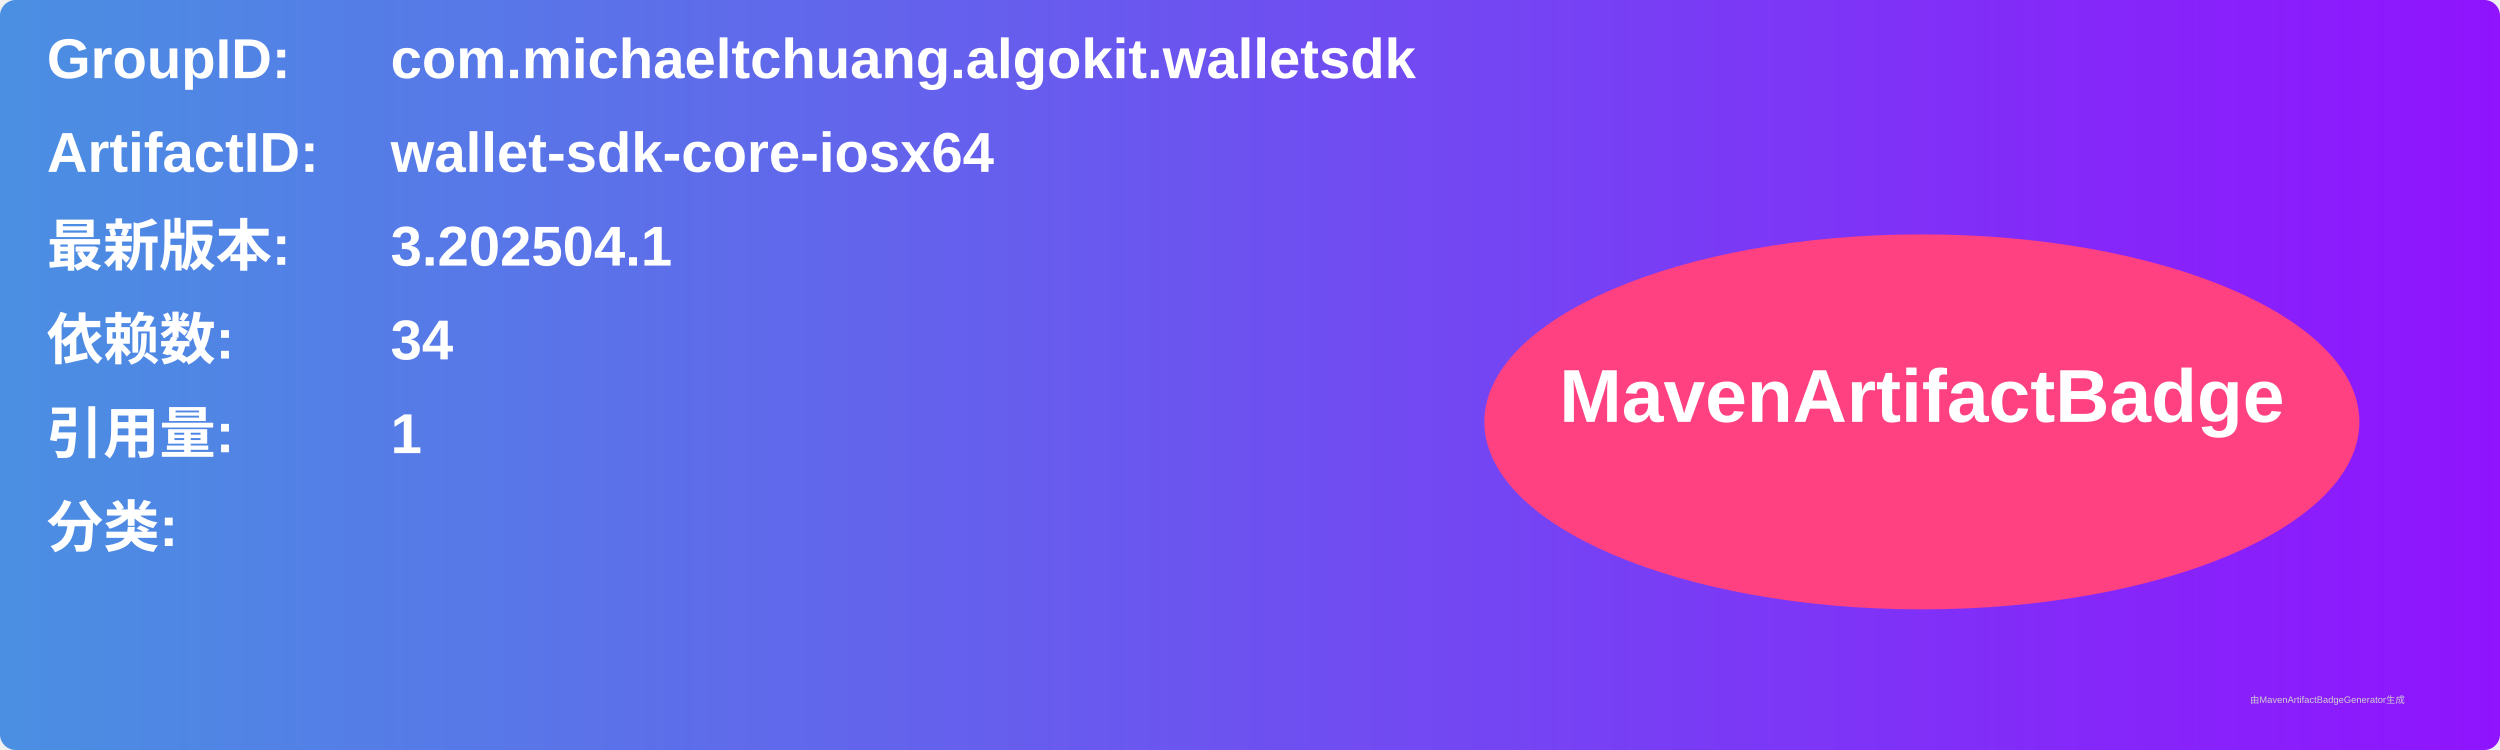
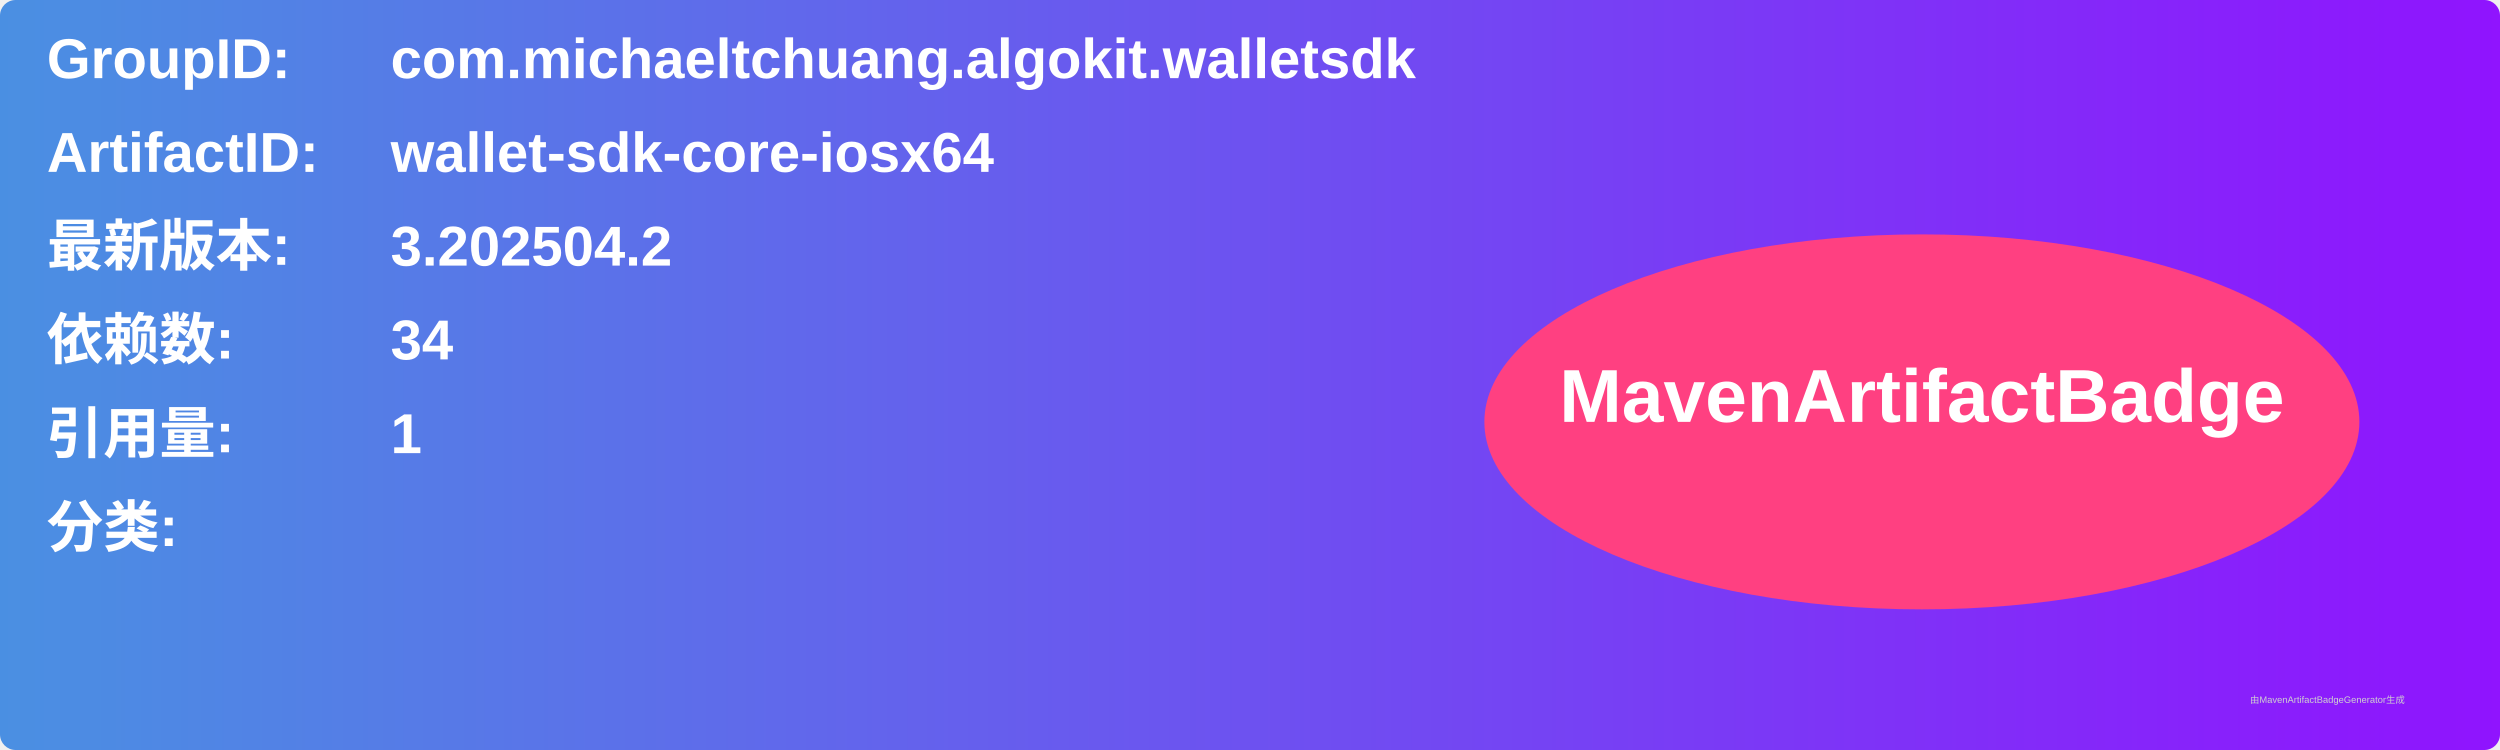
<svg xmlns="http://www.w3.org/2000/svg" width="800" height="240" viewBox="0 0 800 240">
  <linearGradient id="grad" x1="0%" y1="0%" x2="100%" y2="0%">
    <stop offset="0%" stop-color="#4a90e2" />
    <stop offset="100%" stop-color="#9013fe" />
  </linearGradient>
  <rect width="100%" height="100%" rx="5" ry="5" fill="url(#grad)" />
  <g transform="translate(15, 15)">
    <text x="0" y="10" font-family="Arial" font-size="18" fill="white" font-weight="bold" width="260">GroupID:</text>
    <text x="110" y="10" font-family="Arial" font-size="18" fill="white" font-weight="bold" width="460">com.michaeltchuang.algokit.walletsdk</text>
    <text x="0" y="40" font-family="Arial" font-size="18" fill="white" font-weight="bold" width="260">ArtifactID:</text>
    <text x="110" y="40" font-family="Arial" font-size="18" fill="white" font-weight="bold" width="460">wallet-sdk-core-iosx64</text>
    <text x="0" y="70" font-family="Arial" font-size="18" fill="white" font-weight="bold">最新版本:</text>
    <text x="110" y="70" font-family="Arial" font-size="18" fill="white" font-weight="bold">
-       <tspan font-weight="bold">3.202504.1</tspan>
+       <tspan font-weight="bold">3.202504.2</tspan>
    </text>
    <text x="0" y="100" font-family="Arial" font-size="18" fill="white" font-weight="bold">依赖数: </text>
    <text x="110" y="100" font-family="Arial" font-size="18" fill="white">
      <tspan font-weight="bold">34</tspan>
    </text>
    <text x="0" y="130" font-family="Arial" font-size="18" fill="white" font-weight="bold">引用量: </text>
    <text x="110" y="130" font-family="Arial" font-size="18" fill="white">
      <tspan font-weight="bold">1</tspan>
    </text>
    <text x="0" y="160" font-family="Arial" font-size="18" fill="white" font-weight="bold">分类:</text>
    <text x="10" y="190" font-family="Arial" font-size="10" fill="white">
      <tspan font-weight="bold" />
    </text>
    <ellipse cx="600" cy="120" rx="140" ry="60" fill="#ff4081" />
    <text x="600" y="120" text-anchor="middle" font-family="Arial" font-size="24" fill="white" font-weight="bold">MavenArtifactBadge</text>
  </g>
  <text x="720" y="225" font-family="Arial" font-size="3" fill="#d0d0d0">由MavenArtifactBadgeGenerator生成</text>
</svg>
